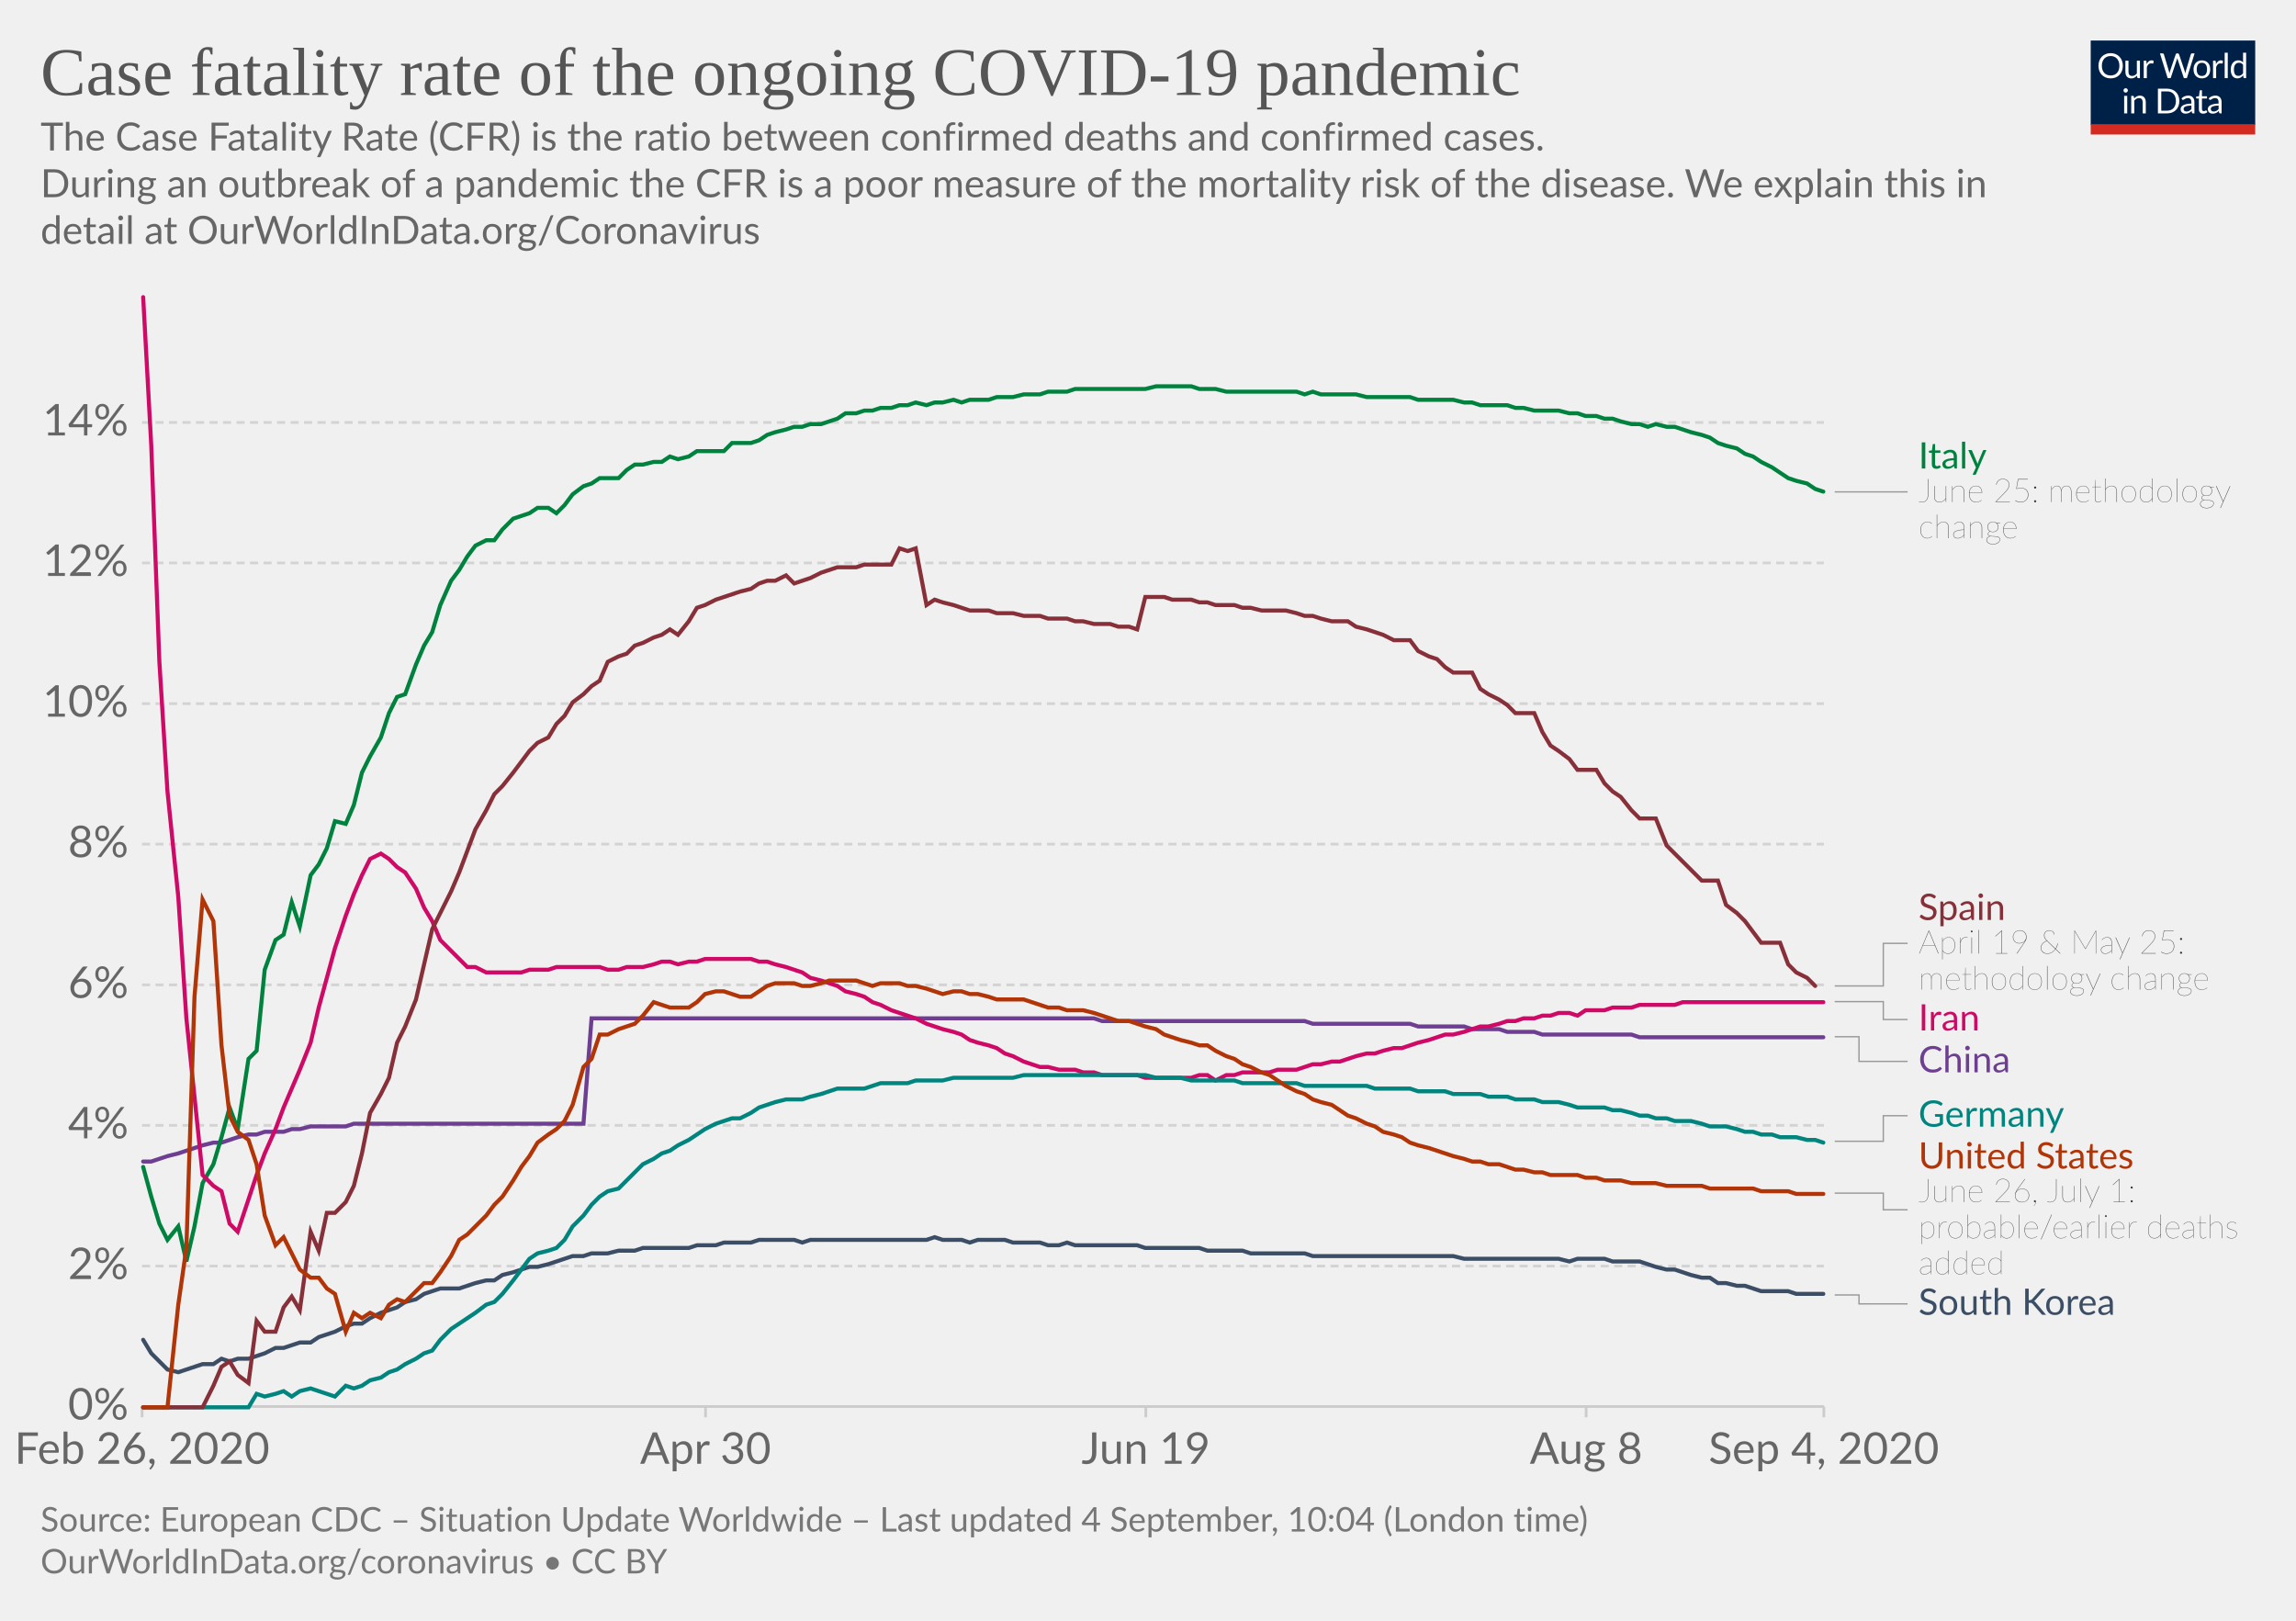
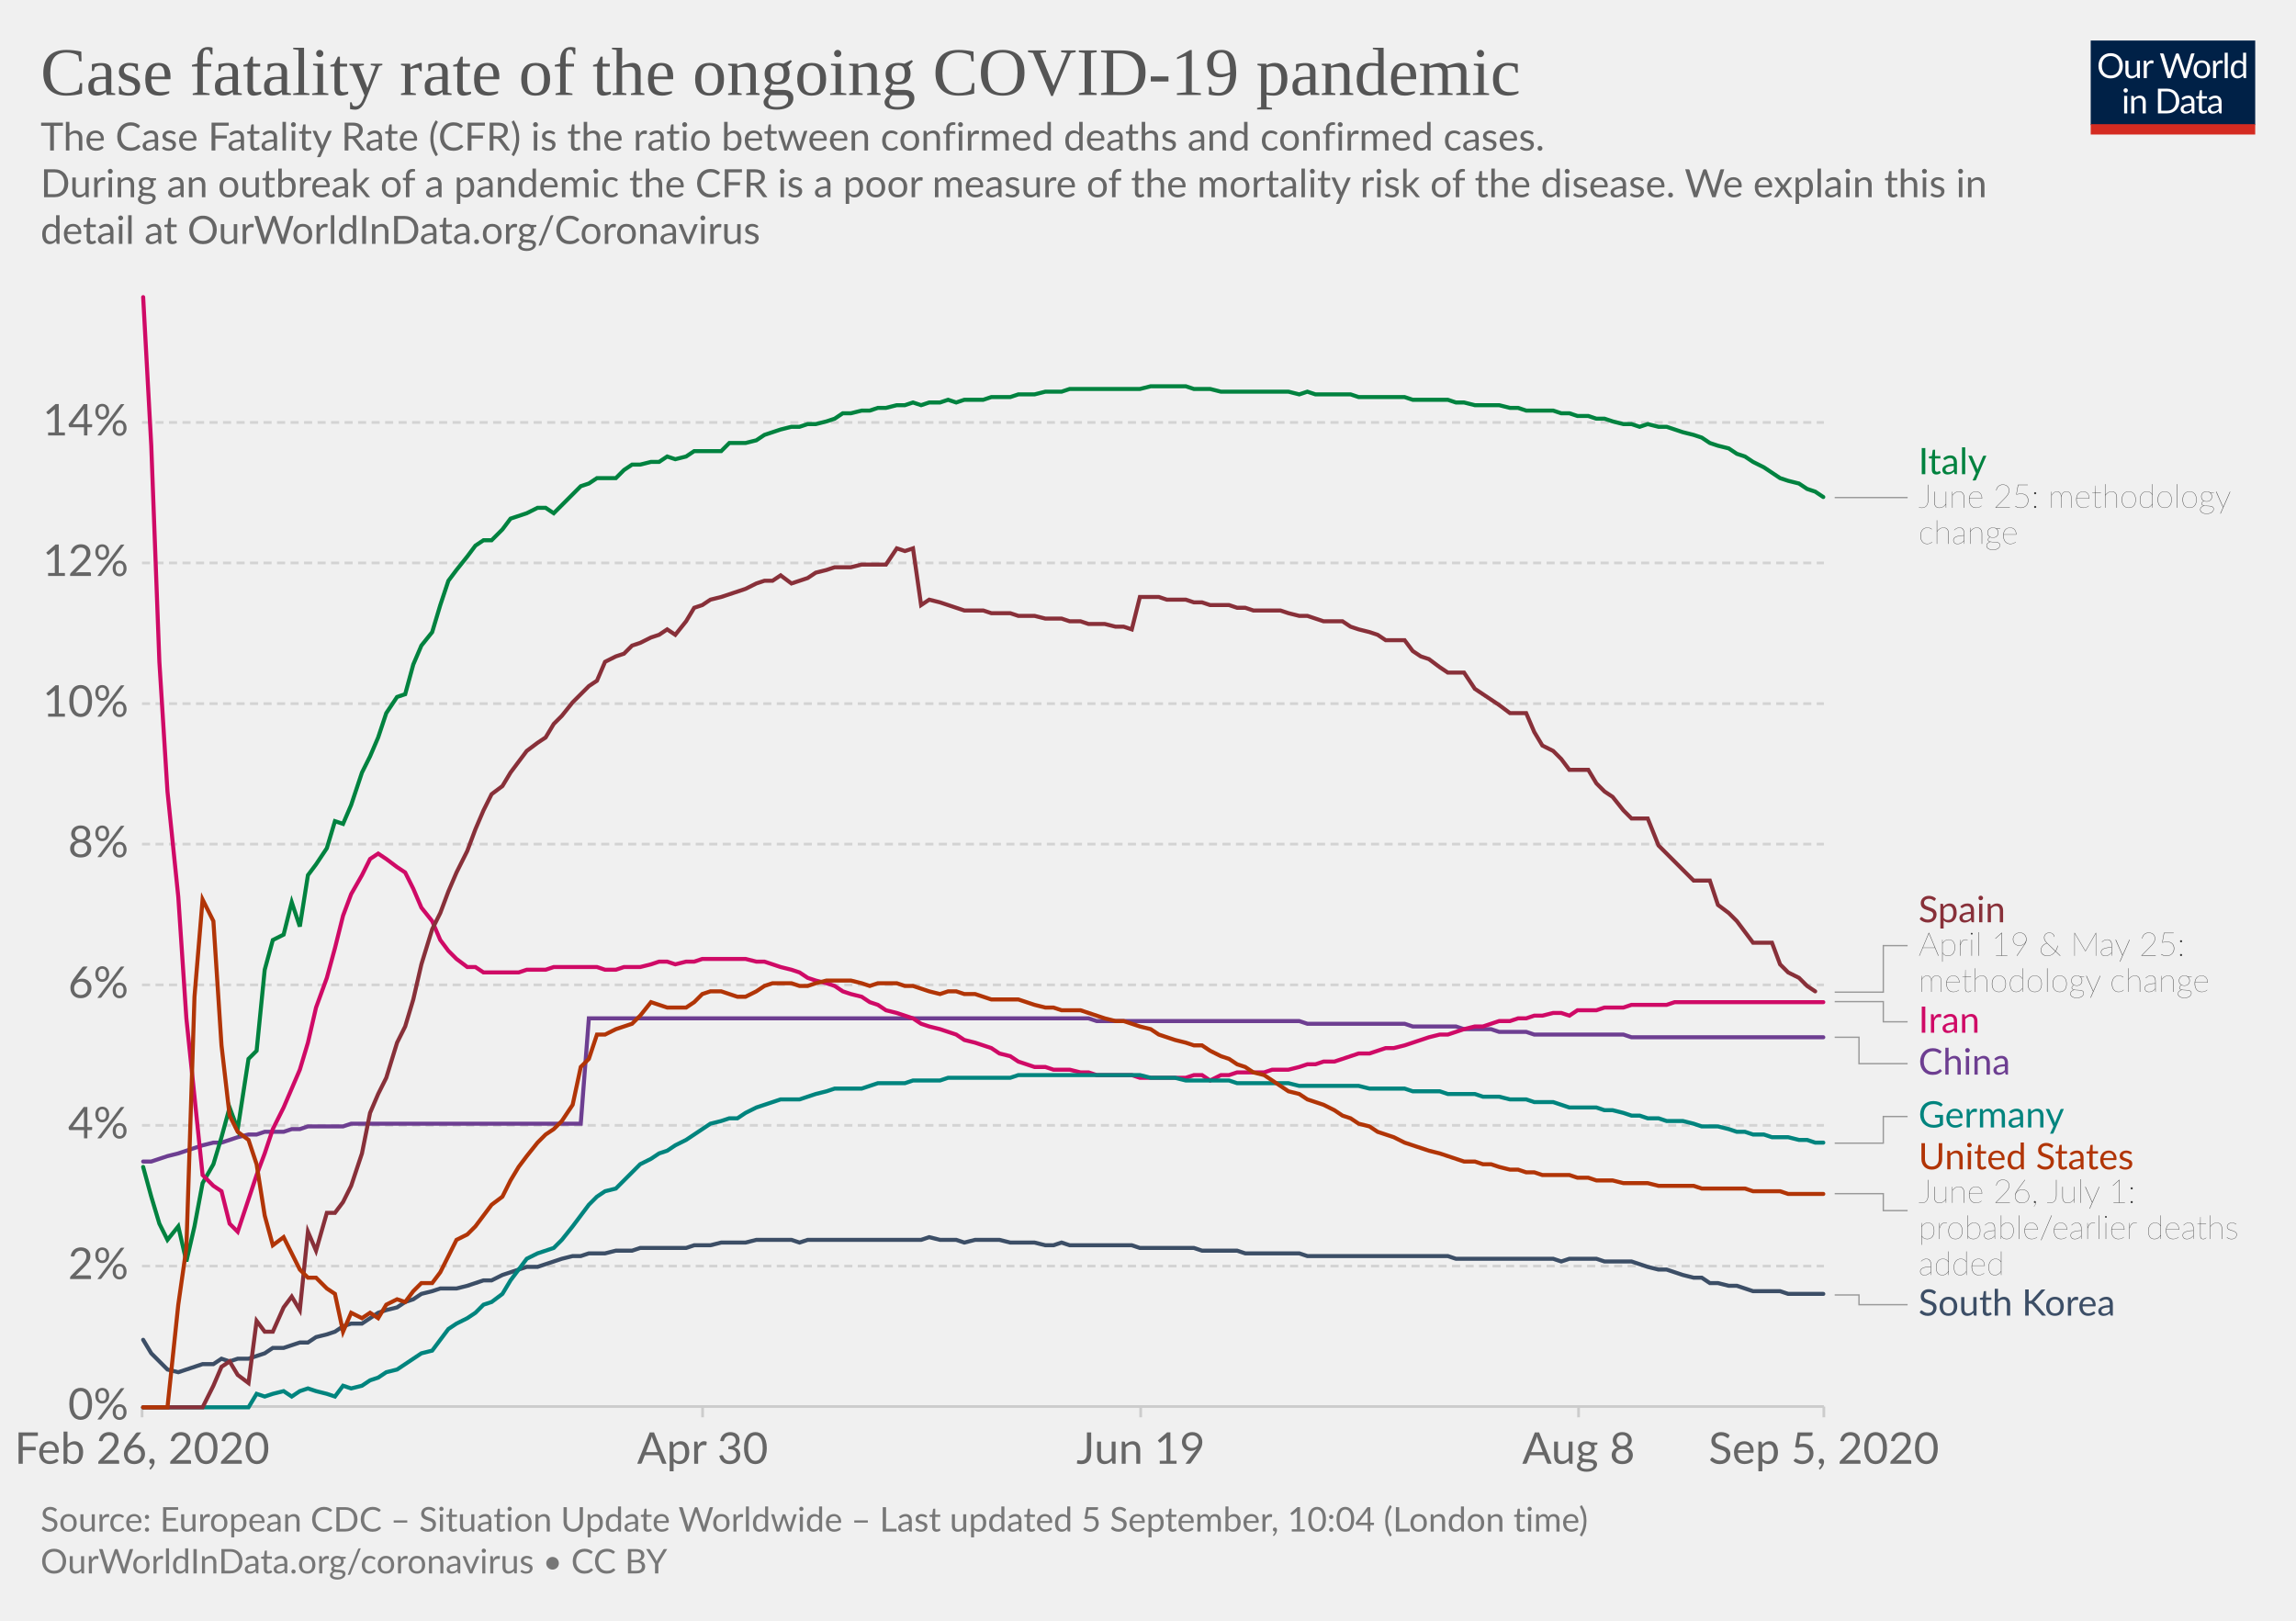
<svg xmlns="http://www.w3.org/2000/svg" version="1.1" style="background-color:#fff;-webkit-font-smoothing:antialiased" width="850" height="600" viewBox="0 0 850 600" font-family="Lato,'Helvetica Neue',Helvetica,Arial,sans-serif" font-size="18" text-rendering="optimizeLegibility">
  <g class="HeaderView">
    <g transform="matrix(.29 0 0 .29 774 15)">
      <svg width="210" height="120" viewBox="0 0 210 120" fill="none">
        <g clip-path="url(#clip0)">
          <path d="M0 0h210v107.89H0V0z" fill="#002147" />
          <path d="M40.98 32.25c0 2.36-.38 4.53-1.12 6.51a14.26 14.26 0 01-8.1 8.4c-1.9.78-4.02 1.17-6.34 1.17a16.6 16.6 0 01-6.33-1.17 14.31 14.31 0 01-8.08-8.4 18.29 18.29 0 01-1.12-6.51c0-2.36.38-4.53 1.12-6.5a14.32 14.32 0 018.07-8.44c1.92-.8 4.03-1.19 6.34-1.19 2.32 0 4.43.4 6.34 1.19 1.92.8 3.56 1.9 4.93 3.34a14.87 14.87 0 013.17 5.1 18.1 18.1 0 011.12 6.5zm-4.38 0c0-1.94-.26-3.68-.8-5.22a10.91 10.91 0 00-2.24-3.89 9.68 9.68 0 00-3.52-2.46 11.95 11.95 0 00-4.62-.86c-1.68 0-3.21.28-4.6.86a9.88 9.88 0 00-3.54 2.46 10.91 10.91 0 00-2.24 3.9c-.53 1.53-.8 3.27-.8 5.2 0 1.94.27 3.68.8 5.22a11.17 11.17 0 002.24 3.9 10.01 10.01 0 003.55 2.44c1.38.56 2.9.83 4.6.83 1.7 0 3.24-.27 4.61-.83a9.8 9.8 0 003.52-2.44 11.17 11.17 0 002.25-3.9c.53-1.54.8-3.28.8-5.21zm26.22-6.54V48H60.5c-.56 0-.9-.27-1.05-.81l-.31-2.4a12.45 12.45 0 01-3.26 2.6c-1.2.64-2.58.96-4.13.96-1.22 0-2.3-.2-3.24-.6a6.52 6.52 0 01-2.33-1.7 7.37 7.37 0 01-1.43-2.67c-.3-1.04-.46-2.2-.46-3.45V25.7h3.91v14.22c0 1.68.38 2.99 1.15 3.91.77.93 1.96 1.39 3.54 1.39 1.16 0 2.24-.27 3.23-.82a10.42 10.42 0 002.8-2.28V25.7h3.91zm8.61 4.47a9.94 9.94 0 012.6-3.56 5.64 5.64 0 013.76-1.3c.47 0 .92.05 1.34.15.44.1.83.27 1.17.49l-.3 2.92c-.09.37-.3.55-.66.55-.2 0-.5-.04-.9-.13a6.21 6.21 0 00-3.24.18c-.54.2-1.03.5-1.47.92-.42.4-.81.9-1.17 1.5-.33.58-.64 1.26-.92 2.02V48H67.7V25.71h2.25c.42 0 .72.08.88.25.16.16.27.44.33.83l.26 3.39zm61.16-13.7L122.75 48h-3.82l-7.99-24.05a21.95 21.95 0 01-.42-1.58 38.36 38.36 0 01-.44 1.58L102.05 48h-3.83L88.4 16.47h3.54c.38 0 .7.1.95.29.26.2.43.43.5.73l6.52 21.9c.1.4.2.83.28 1.28.1.46.2.94.29 1.46l.3-1.46c.12-.47.25-.9.38-1.27l7.41-21.91c.1-.25.26-.48.51-.69.27-.22.58-.33.95-.33h1.23c.38 0 .69.1.92.29.24.2.41.43.53.73l7.4 21.9a28.4 28.4 0 01.68 2.62 29.52 29.52 0 01.52-2.61l6.54-21.91c.07-.27.23-.5.48-.7.27-.21.58-.32.95-.32h3.32zm9.35 8.88c1.63 0 3.1.27 4.4.82a9.43 9.43 0 015.46 5.94c.5 1.4.74 2.98.74 4.73 0 1.76-.25 3.34-.74 4.75a9.43 9.43 0 01-5.46 5.92c-1.3.52-2.77.79-4.4.79-1.64 0-3.12-.27-4.44-.8a9.42 9.42 0 01-3.35-2.3c-.92-1-1.63-2.2-2.13-3.61-.49-1.41-.73-3-.73-4.75s.24-3.33.73-4.73c.5-1.43 1.2-2.64 2.13-3.63a9.4 9.4 0 013.35-2.31c1.32-.55 2.8-.82 4.44-.82zm0 19.89c2.2 0 3.84-.73 4.93-2.2 1.08-1.48 1.63-3.54 1.63-6.18 0-2.66-.55-4.72-1.63-6.2-1.09-1.49-2.73-2.23-4.93-2.23-1.12 0-2.09.2-2.93.57a5.7 5.7 0 00-2.06 1.65 7.5 7.5 0 00-1.24 2.67c-.26 1.04-.4 2.22-.4 3.54 0 2.64.55 4.7 1.64 6.18 1.1 1.47 2.76 2.2 4.99 2.2zm17.97-15.07a9.94 9.94 0 012.6-3.56 5.64 5.64 0 013.76-1.3c.47 0 .91.05 1.34.15.44.1.83.27 1.16.49l-.28 2.92c-.09.37-.31.55-.66.55-.2 0-.5-.04-.9-.13a6.2 6.2 0 00-3.24.18c-.54.2-1.03.5-1.47.92-.43.4-.82.9-1.17 1.5a13.1 13.1 0 00-.92 2.02V48h-3.94V25.71h2.24c.43 0 .72.08.88.25.17.16.28.44.33.83l.27 3.39zm15.04-14.59V48h-3.92V15.6h3.92zm19.55 15.43a6.22 6.22 0 00-2.38-2.05 6.7 6.7 0 00-2.86-.6c-2.07 0-3.66.75-4.77 2.23-1.12 1.48-1.68 3.6-1.68 6.33 0 1.46.13 2.7.38 3.74a7.29 7.29 0 001.1 2.56 4.35 4.35 0 001.78 1.45c.7.3 1.5.46 2.4.46 1.29 0 2.41-.3 3.36-.88a9.6 9.6 0 002.67-2.49V31.02zm3.91-15.43V48h-2.33c-.56 0-.9-.27-1.06-.81l-.35-2.71a12.13 12.13 0 01-3.25 2.77 8.28 8.28 0 01-4.23 1.06 7.31 7.31 0 01-6.14-2.9c-.73-.96-1.3-2.15-1.69-3.57a18.35 18.35 0 01.07-9.48 11.29 11.29 0 011.89-3.7 8.7 8.7 0 017.06-3.34 7.96 7.96 0 016.12 2.62V15.59h3.91zM46.61 70.71V93H42.7V70.71h3.91zm.84-7c0 .39-.08.75-.24 1.09a2.81 2.81 0 01-1.52 1.47 2.67 2.67 0 01-2.16 0 2.9 2.9 0 01-1.45-1.47 2.67 2.67 0 010-2.16c.15-.35.35-.65.6-.9.25-.27.53-.47.85-.62a2.67 2.67 0 012.16 0c.35.15.65.35.9.62.27.25.47.55.62.9.16.34.24.7.24 1.08zm7.97 10.24c.49-.54 1-1.04 1.54-1.48a9.85 9.85 0 013.66-1.84 8.96 8.96 0 015.43.35c.94.4 1.72.97 2.33 1.71a7.36 7.36 0 011.43 2.67c.32 1.04.49 2.19.49 3.45V93h-3.94V78.81c0-1.69-.4-3-1.17-3.92-.76-.93-1.93-1.4-3.5-1.4a6.6 6.6 0 00-3.25.83c-1 .56-1.92 1.31-2.77 2.27V93h-3.94V70.71h2.35c.56 0 .9.28 1.04.82l.3 2.42zm57.7 3.3c0 2.36-.37 4.5-1.11 6.44a14.3 14.3 0 01-3.17 4.98 14.1 14.1 0 01-4.93 3.2c-1.9.76-4.02 1.13-6.33 1.13H85.8V61.47h11.77c2.31 0 4.42.39 6.33 1.15a13.8 13.8 0 018.1 8.18 17.75 17.75 0 011.12 6.45zm-4.37 0c0-1.94-.26-3.67-.8-5.2a10.94 10.94 0 00-2.23-3.87 9.57 9.57 0 00-3.53-2.42 12.23 12.23 0 00-4.61-.83h-7.5v24.62h7.5c1.7 0 3.24-.28 4.61-.84a9.7 9.7 0 003.53-2.4 10.94 10.94 0 002.24-3.87c.53-1.53.8-3.26.8-5.2zm19.8 5.72c-1.8.06-3.34.2-4.62.44-1.26.22-2.3.51-3.1.88-.8.36-1.37.8-1.74 1.3-.35.5-.53 1.05-.53 1.67 0 .58.1 1.1.3 1.52a3 3 0 00.76 1.05c.34.27.73.46 1.17.6.45.11.94.17 1.45.17a7.28 7.28 0 003.5-.81 11.95 11.95 0 002.82-2.2v-4.62zm-12.65-9.11a12.73 12.73 0 013.98-2.66c1.43-.59 3-.88 4.73-.88 1.25 0 2.36.2 3.33.61a6.81 6.81 0 013.94 4.38c.33 1.04.5 2.19.5 3.43V93h-1.74a1.8 1.8 0 01-.88-.18c-.2-.13-.36-.38-.48-.74l-.44-2.12c-.59.55-1.16 1.03-1.72 1.46a9.48 9.48 0 01-3.74 1.7c-.69.15-1.46.23-2.3.23-.87 0-1.69-.12-2.45-.35a5.34 5.34 0 01-3.34-2.93 6.64 6.64 0 01-.49-2.64c0-.88.25-1.72.73-2.53a6.33 6.33 0 012.35-2.17c1.09-.63 2.5-1.15 4.25-1.54 1.75-.41 3.89-.65 6.42-.7v-1.75c0-1.73-.37-3.03-1.12-3.91-.75-.9-1.84-1.34-3.28-1.34-.97 0-1.78.12-2.44.37-.64.23-1.2.5-1.7.81l-1.23.82c-.33.23-.67.35-1 .35-.27 0-.5-.07-.69-.2a2.1 2.1 0 01-.48-.53l-.7-1.25zm27.67 19.5c-1.76 0-3.12-.5-4.07-1.48-.94-.98-1.41-2.4-1.41-4.25V74h-2.68a.9.9 0 01-.6-.2c-.16-.14-.24-.36-.24-.66v-1.56l3.65-.46.9-6.89a.9.9 0 01.29-.52.88.88 0 01.62-.22H142v7.67h6.44V74H142v13.38c0 .94.22 1.63.68 2.09.45.45 1.04.68 1.76.68a3.21 3.21 0 001.85-.53l.55-.35c.16-.12.3-.18.41-.18.2 0 .4.13.55.38l1.15 1.87a7.45 7.45 0 01-2.44 1.5c-.96.35-1.94.52-2.95.52zm19.68-10.4c-1.8.07-3.34.21-4.62.45-1.26.22-2.3.51-3.1.88-.8.36-1.37.8-1.74 1.3-.35.5-.53 1.05-.53 1.67 0 .58.1 1.1.3 1.52.18.42.44.77.76 1.05.34.27.73.46 1.17.6.45.11.94.17 1.45.17a7.3 7.3 0 003.5-.81 12.04 12.04 0 002.82-2.2v-4.62zm-12.65-9.1a12.72 12.72 0 013.99-2.66c1.42-.59 3-.88 4.72-.88 1.25 0 2.36.2 3.33.61a6.81 6.81 0 013.94 4.38c.33 1.04.5 2.19.5 3.43V93h-1.74a1.8 1.8 0 01-.88-.18c-.2-.13-.36-.38-.48-.74l-.44-2.12c-.59.55-1.16 1.03-1.72 1.46a9.48 9.48 0 01-3.74 1.7c-.69.15-1.46.23-2.3.23-.87 0-1.69-.12-2.45-.35a5.33 5.33 0 01-3.34-2.93 6.62 6.62 0 01-.49-2.64c0-.88.25-1.72.73-2.53a6.33 6.33 0 012.35-2.17c1.09-.63 2.5-1.15 4.25-1.54a31.2 31.2 0 016.42-.7v-1.75c0-1.73-.37-3.03-1.12-3.91-.75-.9-1.84-1.34-3.28-1.34-.97 0-1.78.12-2.44.37-.64.23-1.2.5-1.7.81-.46.3-.87.57-1.22.82-.34.23-.68.35-1.02.35-.26 0-.49-.07-.68-.2a1.88 1.88 0 01-.48-.53l-.7-1.25z" fill="#fff" />
          <path fill="#D42B21" d="M0 106.79h210V120H0z" />
        </g>
        <defs>
          <clipPath id="clip0">
            <path fill="#fff" d="M0 0h210v120H0z" />
          </clipPath>
        </defs>
      </svg>
    </g>
    <a href="https://ourworldindata.org/grapher/case-fatality-rate-covid-19?year=latest" target="_blank" font-family="&quot;Playfair Display&quot;,Georgia,&quot;Times New Roman&quot;,serif">
      <text font-size="25.2" x="15" y="35.2" fill="#555">
        <tspan x="15" y="35.16">Case fatality rate of the ongoing COVID-19 pandemic</tspan>
      </text>
    </a>
    <text font-size="14.4" x="15" y="55.7" fill="#666">
      <tspan x="15" y="55.72">The Case Fatality Rate (CFR) is the ratio between confirmed deaths and confirmed cases.</tspan>
      <tspan x="15" y="73"> During an outbreak of a pandemic the CFR is a poor measure of the mortality risk of the disease. We explain this in</tspan>
      <tspan x="15" y="90.28">detail at OurWorldInData.org/Coronavirus</tspan>
    </text>
  </g>
  <g class="LineChart">
    <defs>
      <clipPath id="a">
        <path d="M42.56 0h830v864.2h-830z" />
      </clipPath>
    </defs>
    <g class="DualAxisView">
      <g class="HorizontalAxis">
-         <path stroke="#ccc" d="M52.6 520.7v4M261.2 520.7v4M424.2 520.7v4M587.2 520.7v4M675.2 520.7v4" />
+         <path stroke="#ccc" d="M52.6 520.7v4M260.1 520.7v4M422.3 520.7v4M584.4 520.7v4M675.2 520.7v4" />
        <text x="52.6" y="541.9" fill="#666" text-anchor="middle" font-size="16.2">Feb 26, 2020</text>
-         <text x="261.2" y="541.9" fill="#666" text-anchor="middle" font-size="16.2">Apr 30</text>
-         <text x="424.2" y="541.9" fill="#666" text-anchor="middle" font-size="16.2">Jun 19</text>
-         <text x="587.2" y="541.9" fill="#666" text-anchor="middle" font-size="16.2">Aug 8</text>
-         <text x="675.2" y="541.9" fill="#666" text-anchor="middle" font-size="16.2">Sep 4, 2020</text>
+         <text x="260.1" y="541.9" fill="#666" text-anchor="middle" font-size="16.2">Apr 30</text>
+         <text x="422.3" y="541.9" fill="#666" text-anchor="middle" font-size="16.2">Jun 19</text>
+         <text x="584.4" y="541.9" fill="#666" text-anchor="middle" font-size="16.2">Aug 8</text>
+         <text x="675.2" y="541.9" fill="#666" text-anchor="middle" font-size="16.2">Sep 5, 2020</text>
      </g>
      <g class="VerticalAxis" fill="#666" dominant-baseline="middle" text-anchor="end" font-size="16.2">
        <text x="47.56" y="520.7">0%</text>
        <text x="47.56" y="468.7">2%</text>
        <text x="47.56" y="416.6">4%</text>
        <text x="47.56" y="364.6">6%</text>
        <text x="47.56" y="312.5">8%</text>
        <text x="47.56" y="260.5">10%</text>
        <text x="47.56" y="208.4">12%</text>
        <text x="47.56" y="156.4">14%</text>
      </g>
      <g class="AxisGridLines horizontalLines">
        <path stroke="#ccc" d="M52.56 520.7h622.66" />
        <path stroke="#d3d3d3" stroke-dasharray="3,2" d="M52.56 468.7h622.66M52.56 416.6h622.66M52.56 364.6h622.66M52.56 312.5h622.66M52.56 260.5h622.66M52.56 208.4h622.66M52.56 156.4h622.66" />
      </g>
    </g>
    <g clip-path="url(#a)">
      <g class="LineLabels" cursor="pointer">
        <g class="legendMark">
          <g class="indicator">
-             <path d="M679.22 182.1h13.5v0h13.5" stroke="#999" stroke-width=".5" fill="none" />
+             <path d="M679.22 184.2h13.5v0h13.5" stroke="#999" stroke-width=".5" fill="none" />
          </g>
-           <text font-size="13.5" x="710.2" y="173.4" fill="#00823F">
-             <tspan x="710.22" y="173.45">Italy</tspan>
+           <text font-size="13.5" x="710.2" y="175.6" fill="#00823F">
+             <tspan x="710.22" y="175.55">Italy</tspan>
          </text>
-           <text font-size="12.15" x="710.2" y="185.9" fill="#333" class="textAnnotation" font-weight="lighter">
-             <tspan x="710.22" y="185.87">June 25: methodology</tspan>
-             <tspan x="710.22" y="199.23">change</tspan>
+           <text font-size="12.15" x="710.2" y="188" fill="#333" class="textAnnotation" font-weight="lighter">
+             <tspan x="710.22" y="187.97">June 25: methodology</tspan>
+             <tspan x="710.22" y="201.34">change</tspan>
          </text>
        </g>
        <g class="legendMark">
          <g class="indicator">
-             <path d="M679.22 365h18v-15.77h9" stroke="#999" stroke-width=".5" fill="none" />
+             <path d="M679.22 367.3h18v-17.23h9" stroke="#999" stroke-width=".5" fill="none" />
          </g>
-           <text font-size="13.5" x="710.2" y="340.6" fill="#883039">
-             <tspan x="710.22" y="340.58">Spain</tspan>
+           <text font-size="13.5" x="710.2" y="341.4" fill="#883039">
+             <tspan x="710.22" y="341.42">Spain</tspan>
          </text>
-           <text font-size="12.15" x="710.2" y="353" fill="#333" class="textAnnotation" font-weight="lighter">
-             <tspan x="710.22" y="353">April 19 &amp; May 25:</tspan>
-             <tspan x="710.22" y="366.37">methodology change</tspan>
+           <text font-size="12.15" x="710.2" y="353.8" fill="#333" class="textAnnotation" font-weight="lighter">
+             <tspan x="710.22" y="353.84">April 19 &amp; May 25:</tspan>
+             <tspan x="710.22" y="367.2">methodology change</tspan>
          </text>
        </g>
        <g class="legendMark">
          <g class="indicator">
-             <path d="M679.22 370.8h18v6.63h9" stroke="#999" stroke-width=".5" fill="none" />
+             <path d="M679.22 370.8h18v7.47h9" stroke="#999" stroke-width=".5" fill="none" />
          </g>
-           <text font-size="13.5" x="710.2" y="381.5" fill="#CF0A66">
-             <tspan x="710.22" y="381.48">Iran</tspan>
+           <text font-size="13.5" x="710.2" y="382.3" fill="#CF0A66">
+             <tspan x="710.22" y="382.32">Iran</tspan>
          </text>
        </g>
        <g class="legendMark">
          <g class="indicator">
-             <path d="M679.22 383.8h9v9.13h18" stroke="#999" stroke-width=".5" fill="none" />
+             <path d="M679.22 384h9v9.77h18" stroke="#999" stroke-width=".5" fill="none" />
          </g>
-           <text font-size="13.5" x="710.2" y="397" fill="#6D3E91">
-             <tspan x="710.22" y="396.98">China</tspan>
+           <text font-size="13.5" x="710.2" y="397.8" fill="#6D3E91">
+             <tspan x="710.22" y="397.82">China</tspan>
          </text>
        </g>
        <g class="legendMark">
          <g class="indicator">
-             <path d="M679.22 422.5h18v-9.46h9" stroke="#999" stroke-width=".5" fill="none" />
+             <path d="M679.22 423.2h18v-9.86h9" stroke="#999" stroke-width=".5" fill="none" />
          </g>
-           <text font-size="13.5" x="710.2" y="417.1" fill="#00847E">
-             <tspan x="710.22" y="417.09">Germany</tspan>
+           <text font-size="13.5" x="710.2" y="417.4" fill="#00847E">
+             <tspan x="710.22" y="417.39">Germany</tspan>
          </text>
        </g>
        <g class="legendMark">
          <g class="indicator">
-             <path d="M679.22 441.7h18v6.17h9" stroke="#999" stroke-width=".5" fill="none" />
+             <path d="M679.22 441.9h18v6.27h9" stroke="#999" stroke-width=".5" fill="none" />
          </g>
-           <text font-size="13.5" x="710.2" y="432.6" fill="#B13507">
-             <tspan x="710.22" y="432.59">United States</tspan>
+           <text font-size="13.5" x="710.2" y="432.9" fill="#B13507">
+             <tspan x="710.22" y="432.89">United States</tspan>
          </text>
-           <text font-size="12.15" x="710.2" y="445" fill="#333" class="textAnnotation" font-weight="lighter">
-             <tspan x="710.22" y="445.01">June 26, July 1:</tspan>
-             <tspan x="710.22" y="458.38">probable/earlier deaths</tspan>
-             <tspan x="710.22" y="471.74">added</tspan>
+           <text font-size="12.15" x="710.2" y="445.3" fill="#333" class="textAnnotation" font-weight="lighter">
+             <tspan x="710.22" y="445.31">June 26, July 1:</tspan>
+             <tspan x="710.22" y="458.68">probable/earlier deaths</tspan>
+             <tspan x="710.22" y="472.04">added</tspan>
          </text>
        </g>
        <g class="legendMark">
          <g class="indicator">
-             <path d="M679.22 479.4h9v3.3h18" stroke="#999" stroke-width=".5" fill="none" />
+             <path d="M679.22 479.4h9v3.6h18" stroke="#999" stroke-width=".5" fill="none" />
          </g>
-           <text font-size="13.5" x="710.2" y="486.7" fill="#3C4E66">
-             <tspan x="710.22" y="486.74">South Korea</tspan>
+           <text font-size="13.5" x="710.2" y="487" fill="#3C4E66">
+             <tspan x="710.22" y="487.04">South Korea</tspan>
          </text>
        </g>
      </g>
      <g class="Lines">
        <g class="key-China_0">
-           <path stroke="#6D3E91" stroke-linecap="round" d="M53 430h3l3-1 3-1 4-1 3-1 3-1 3-1 4-1h3l3-1 3-1 4-1h3l3-1h7l3-1h3l4-1h13l3-1h85l3-39h186l3 1h75l3 1h36l3 1h17l3 1h10l3 1h10l3 1h33l3 1h68" fill="none" stroke-width="1.5" />
+           <path stroke="#6D3E91" stroke-linecap="round" d="M53 430h3l3-1 3-1 4-1 3-1 3-1 3-1 4-1h3l3-1 3-1 4-1h3l3-1h7l3-1h3l3-1h13l3-1h85l3-39h185l3 1h75l3 1h36l3 1h16l3 1h10l3 1h10l3 1h33l3 1h71" fill="none" stroke-width="1.5" />
        </g>
        <g class="key-Italy_0">
-           <path stroke="#00823F" stroke-linecap="round" d="M53 432l3 11 3 10 3 6 4-5 3 13 3-13 3-16 4-7 3-10 3-11 3 8 4-26 3-3 3-30 4-11 3-2 3-12 3 9 4-19 3-4 3-6 3-10 4 1 3-7 3-12 3-6 4-7 3-9 3-6 3-1 4-11 3-7 3-5 3-10 4-9 3-4 3-5 3-4 4-2h3l3-4 4-4 3-1 3-1 3-2h4l3 2 3-3 3-4 4-3 3-1 3-2h7l3-3 3-2h3l4-1h3l3-2 3 1 4-1 3-2h10l3-3h7l3-1 3-2 3-1 4-1 3-1h3l3-1h4l3-1 3-1 3-2h4l3-1h3l3-1h4l3-1h3l3-1 4 1 3-1h3l4-1 3 1 3-1h7l3-1h6l4-1h6l3-1h7l3-1h26l4-1h13l3 1h6l4 1h26l3 1 3-1 3 1h13l4 1h16l3 1h13l4 1h3l3 1h10l3 1h3l4 1h9l4 1h3l3 1h4l3 1h3l3 1 4 1h3l3 1 3-1 4 1h3l3 1 3 1 4 1 3 1 3 2 3 1 4 1 3 2 3 1 3 2 4 2 3 2 3 2 3 1 4 1 3 2 3 1" fill="none" stroke-width="1.5" />
+           <path stroke="#00823F" stroke-linecap="round" d="M53 432l3 11 3 10 3 6 4-5 3 13 3-13 3-16 4-7 3-10 3-11 3 8 4-26 3-3 3-30 3-11 4-2 3-12 3 9 3-19 3-4 4-6 3-10 3 1 3-7 4-12 3-6 3-7 3-9 4-6 3-1 3-11 3-7 4-5 3-10 3-9 3-4 4-5 3-4 3-2h3l4-4 3-4 3-1 3-1 4-2h3l3 2 3-3 4-4 3-3 3-1 3-2h7l3-3 3-2h3l4-1h3l3-2 3 1 4-1 3-2h10l3-3h6l4-1 3-2 3-1 3-1 4-1h3l3-1h3l4-1 3-1 3-2h3l4-1h3l3-1h3l4-1h3l3-1 3 1 3-1h4l3-1 3 1 3-1h7l3-1h7l3-1h6l4-1h6l3-1h26l4-1h13l3 1h6l4 1h25l4 1 3-1 3 1h13l3 1h17l3 1h13l3 1h3l4 1h9l4 1h3l3 1h10l3 1h3l3 1h4l3 1h3l3 1 4 1h3l3 1 3-1 4 1h3l3 1 3 1 4 1 3 1 3 2 3 1 4 1 3 2 3 1 3 2 4 2 3 2 3 2 3 1 4 1 3 2 3 1 3 2" fill="none" stroke-width="1.5" />
        </g>
        <g class="key-South-Korea_0">
-           <path stroke="#3C4E66" stroke-linecap="round" d="M53 496l3 5 3 3 3 3 4 1 3-1 3-1 3-1h4l3-2 3 1 3-1h4l3-1 3-1 4-2h3l3-1 3-1h4l3-2 3-1 3-1 4-2 3-1h3l3-2 4-2 3-1 3-1 3-2 4-1 3-2 3-1 3-1h7l3-1 3-1 4-1h3l3-2 4-1 3-1 3-1h3l4-1 3-1 3-1 3-1h4l3-1h6l4-1h6l3-1h17l3-1h7l3-1h10l3-1h13l3 1 3-1h43l3-1 3 1h7l3 1 3-1h10l3 1h10l3 1h4l3-1 3 1h23l3 1h20l3 1h13l3 1h20l3 1h52l4 1h35l4 1 3-1h10l3 1h10l3 1 3 1 4 1h3l3 1 3 1 4 1h3l3 2h3l4 1h3l3 1 3 1h10l3 1h10" fill="none" stroke-width="1.5" />
+           <path stroke="#3C4E66" stroke-linecap="round" d="M53 496l3 5 3 3 3 3 4 1 3-1 3-1 3-1h4l3-2 3 1 3-1h4l3-1 3-1 3-2h4l3-1 3-1h3l3-2 4-1 3-1 3-2 3-1h4l3-2 3-2 3-1 4-1 3-2 3-1 3-2 4-1 3-1h6l4-1 3-1 3-1h3l4-2 3-1 3-1 3-1h4l3-1 3-1 3-1 4-1h3l3-1h6l4-1h6l3-1h17l3-1h6l4-1h9l4-1h13l3 1 3-1h42l3-1 4 1h6l3 1 4-1h9l4 1h9l4 1h3l3-1 3 1h23l3 1h20l3 1h13l3 1h20l3 1h52l3 1h36l3 1 3-1h10l3 1h10l3 1 3 1 4 1h3l3 1 3 1 4 1h3l3 2h3l4 1h3l3 1 3 1h10l3 1h13" fill="none" stroke-width="1.5" />
        </g>
        <g class="key-Iran_0">
-           <path stroke="#CF0A66" stroke-linecap="round" d="M53 110l3 55 3 80 3 48 4 39 3 45 3 29 3 29 4 4 3 2 3 12 3 3 4-12 3-9 3-8 4-9 3-8 3-7 3-7 4-10 3-13 3-11 3-11 4-12 3-8 3-7 3-6 4-2 3 2 3 3 3 2 4 6 3 7 3 5 3 7 4 4 3 3 3 3h3l4 2h13l3-1h7l3-1h16l3 1h4l3-1h6l4-1 3-1h3l3 1 4-1h3l3-1h17l3 1h3l3 1 4 1 3 1 3 1 3 2 4 1 3 1 3 1 3 2 4 1 3 1 3 2 3 1 4 2 3 1 3 1 3 1 4 2 3 1 3 1 4 1 3 1 3 2 3 1 4 1 3 1 3 2 3 1 4 2 3 1 3 1h3l4 1h6l3 1h4l3 1h13l3 1h17l3-1h3l3 2 4-2h3l3-1h10l3-1h7l3-1 3-1h3l4-1h3l3-1 3-1 4-1h3l3-1 4-1h3l3-1 3-1 4-1 3-1 3-1h3l4-1 3-1 3-1h3l4-1 3-1h3l3-1h4l3-1h3l3-1h4l3 1 3-2h7l3-1h7l3-1h13l3-1h52" fill="none" stroke-width="1.5" />
+           <path stroke="#CF0A66" stroke-linecap="round" d="M53 110l3 55 3 80 3 48 4 39 3 45 3 29 3 29 4 4 3 2 3 12 3 3 4-12 3-9 3-8 3-9 4-8 3-7 3-7 3-10 3-13 4-11 3-11 3-12 3-8 4-7 3-6 3-2 3 2 4 3 3 2 3 6 3 7 4 5 3 7 3 4 3 3 4 3h3l3 2h13l3-1h7l3-1h16l3 1h4l3-1h6l4-1 3-1h3l3 1 4-1h3l3-1h16l4 1h3l3 1 3 1 4 1 3 1 3 2 3 1 4 1 3 1 3 2 3 1 4 1 3 2 3 1 3 2 4 1 3 1 3 1 3 2 3 1 4 1 3 1 3 1 3 2 4 1 3 1 3 1 3 2 4 1 3 2 3 1 3 1h4l3 1h6l4 1h3l3 1h13l3 1h17l3-1h3l3 2 4-2h3l3-1h10l3-1h6l4-1 3-1h3l3-1h4l3-1 3-1 3-1h4l3-1 3-1h3l4-1 3-1 3-1 3-1 4-1h3l3-1 3-1 4-1h3l3-1 3-1h4l3-1h3l3-1h3l4-1h3l3 1 3-2h7l3-1h7l3-1h13l3-1h55" fill="none" stroke-width="1.5" />
        </g>
        <g class="key-Germany_0">
-           <path stroke="#00847E" stroke-linecap="round" d="M53 521h39l3-5 3 1 4-1 3-1 3 2 3-2 4-1 3 1 3 1 3 1 4-4 3 1 3-1 3-2 4-1 3-2 3-1 3-2 4-2 3-2 3-1 3-4 4-4 3-2 3-2 3-2 4-3 3-1 3-3 4-5 3-4 3-4 3-2 4-1 3-1 3-3 3-5 4-4 3-4 3-3 3-2 4-1 3-3 3-3 3-3 4-2 3-2 3-1 3-2 4-2 3-2 3-2 4-2 3-1 3-1h3l4-2 3-2 3-1 3-1 4-1h6l3-1 4-1 3-1 3-1h10l3-1 3-1h10l3-1h10l4-1h22l4-1h45l4 1h9l4 1h16l3 1h20l3 1h23l3 1h13l3 1h10l3 1h10l3 1h7l3 1h7l3 1h6l4 1 3 1h10l3 1h3l4 1 3 1h3l3 1h4l3 1h6l4 1 3 1h6l4 1 3 1h3l3 1h4l3 1h6l4 1h3l3 1" fill="none" stroke-width="1.5" />
+           <path stroke="#00847E" stroke-linecap="round" d="M53 521h39l3-5 3 1 3-1 4-1 3 2 3-2 3-1 3 1 4 1 3 1 3-4 3 1 4-1 3-2 3-1 3-2 4-1 3-2 3-2 3-2 4-1 3-4 3-4 3-2 4-2 3-2 3-3 3-1 4-3 3-5 3-4 3-4 4-2 3-1 3-1 3-3 4-5 3-4 3-4 3-3 3-2 4-1 3-3 3-3 3-3 4-2 3-2 3-1 3-2 4-2 3-2 3-2 3-2 4-1 3-1h3l3-2 4-2 3-1 3-1 3-1h7l3-1 3-1 4-1 3-1h10l3-1 3-1h10l3-1h10l3-1h23l3-1h45l4 1h9l4 1h16l3 1h19l4 1h22l4 1h13l3 1h10l3 1h10l3 1h6l4 1h6l3 1h7l3 1 3 1h10l3 1h3l4 1 3 1h3l3 1h4l3 1h6l4 1 3 1h6l4 1 3 1h3l3 1h4l3 1h6l4 1h3l3 1h3" fill="none" stroke-width="1.5" />
        </g>
        <g class="key-Spain_0">
-           <path stroke="#883039" stroke-linecap="round" d="M53 521h22l4-8 3-7 3-2 3 5 4 3 3-23 3 4h4l3-9 3-4 3 5 4-29 3 7 3-14h3l4-4 3-6 3-12 3-15 4-7 3-6 3-13 3-6 4-10 3-13 3-13 3-6 4-8 3-7 3-8 3-8 4-7 3-6 3-3 4-5 3-4 3-4 3-3 4-2 3-5 3-3 3-5 4-3 3-3 3-2 3-7 4-2 3-1 3-3 3-1 4-2 3-1 3-2 3 2 4-5 3-5 3-1 4-2 3-1 3-1 3-1 4-1 3-2 3-1h3l4-2 3 3 3-1 3-1 4-2 3-1 3-1h7l3-1h10l3-6 3 1 3-1 4 21 3-2 3 1 4 1 3 1 3 1h7l3 1h6l4 1h6l3 1h7l3 1h3l4 1h6l3 1h4l3 1 3-12h7l3 1h7l3 1h3l3 1h7l3 1h3l4 1h9l4 1 3 1h3l3 1 4 1h6l3 2 4 1 3 1 3 1 4 2h6l3 4 4 2 3 1 3 3 3 2h7l3 6 3 2 4 2 3 2 3 3h7l3 7 3 5 3 2 4 3 3 4h7l3 5 3 3 3 2 4 5 3 3h6l4 10 3 3 3 3 3 3 4 4h6l3 9 4 3 3 3 3 4 3 4h7l3 8 3 3 4 2 3 3" fill="none" stroke-width="1.5" />
+           <path stroke="#883039" stroke-linecap="round" d="M53 521h22l4-8 3-7 3-2 3 5 4 3 3-23 3 4h3l4-9 3-4 3 5 3-29 3 7 4-14h3l3-4 3-6 4-12 3-15 3-7 3-6 4-13 3-6 3-10 3-13 4-13 3-6 3-8 3-7 4-8 3-8 3-7 3-6 4-3 3-5 3-4 3-4 4-3 3-2 3-5 3-3 4-5 3-3 3-3 3-2 3-7 4-2 3-1 3-3 3-1 4-2 3-1 3-2 3 2 4-5 3-5 3-1 3-2 4-1 3-1 3-1 3-1 4-2 3-1h3l3-2 4 3 3-1 3-1 3-2 4-1 3-1h6l4-1h9l4-6 3 1 3-1 3 21 3-2 4 1 3 1 3 1 3 1h7l3 1h7l3 1h6l4 1h6l3 1h4l3 1h6l4 1h3l3 1 3-12h7l3 1h7l3 1h3l3 1h7l3 1h3l3 1h10l3 1 4 1h3l3 1 3 1h7l3 2 3 1 4 1 3 1 3 2h7l3 4 3 2 3 1 4 3 3 2h6l4 6 3 2 3 2 3 2 4 3h6l3 7 3 5 4 2 3 3 3 4h7l3 5 3 3 3 2 4 5 3 3h6l4 10 3 3 3 3 3 3 4 4h6l3 9 4 3 3 3 3 4 3 4h7l3 8 3 3 4 2 3 3 3 2" fill="none" stroke-width="1.5" />
        </g>
        <g class="key-United-States_0">
-           <path stroke="#B13507" stroke-linecap="round" d="M53 521h9l4-38 3-21 3-93 3-36 4 8 3 46 3 26 3 6 4 3 3 9 3 19 4 11 3-3 3 6 3 6 4 3h3l3 4 3 2 4 14 3-7 3 2 3-2 4 2 3-5 3-2 3 1 4-4 3-3h3l3-4 4-6 3-6 3-2 3-3 4-4 3-4 3-3 4-6 3-5 3-4 3-5 4-3 3-2 3-3 3-6 4-14 3-3 3-9h3l4-2 3-1 3-1 3-3 4-5 3 1 3 1h7l3-2 3-3 4-1h3l3 1 3 1h4l3-2 3-2 3-1h7l3 1h3l4-1 3-1h10l3 1 3 1 3-1h7l3 1h3l4 1 3 1 3 1 4-1h3l3 1h3l4 1 3 1h10l3 1 3 1 3 1h4l3 1h6l4 1 3 1 3 1 3 1h4l3 1 3 1 4 1 3 2 3 1 3 1 4 1 3 1h3l3 2 4 2 3 1 3 2 3 1 4 2 3 1 3 2 3 2 4 2 3 1 3 2 3 1 4 1 3 2 3 2 3 1 4 2 3 1 3 2 4 1 3 1 3 2 3 1 4 1 3 1 3 1 3 1 4 1 3 1h3l3 1h4l3 1 3 1h3l4 1h3l3 1h10l3 1h4l3 1h6l4 1h9l4 1h13l3 1h16l3 1h10l3 1h10" fill="none" stroke-width="1.5" />
+           <path stroke="#B13507" stroke-linecap="round" d="M53 521h9l4-38 3-21 3-93 3-36 4 8 3 46 3 26 3 6 4 3 3 9 3 19 3 11 4-3 3 6 3 6 3 3h3l4 4 3 2 3 14 3-7 4 2 3-2 3 2 3-5 4-2 3 1 3-4 3-3h4l3-4 3-6 3-6 4-2 3-3 3-4 3-4 4-3 3-6 3-5 3-4 4-5 3-3 3-2 3-3 4-6 3-14 3-3 3-9h3l4-2 3-1 3-1 3-3 4-5 3 1 3 1h7l3-2 3-3 3-1h4l3 1 3 1h3l4-2 3-2 3-1h7l3 1h3l3-1 4-1h9l4 1 3 1 3-1h7l3 1h3l3 1 3 1 4 1 3-1h3l3 1h4l3 1 3 1h10l3 1 3 1 4 1h3l3 1h7l3 1 3 1 3 1 4 1h3l3 1 3 1 4 1 3 2 3 1 3 1 4 1 3 1h3l3 2 4 2 3 1 3 2 3 1 3 2 4 1 3 2 3 2 3 2 4 1 3 2 3 1 3 1 4 2 3 2 3 1 3 2 4 1 3 2 3 1 3 1 4 2 3 1 3 1 3 1 4 1 3 1 3 1 3 1h4l3 1h3l3 1 4 1h3l3 1h3l3 1h10l3 1h4l3 1h6l4 1h9l4 1h13l3 1h16l3 1h10l3 1h13" fill="none" stroke-width="1.5" />
        </g>
      </g>
    </g>
  </g>
  <g class="SourcesFooter" fill="#777">
    <g class="clickable" fill="#777">
      <text font-size="12.6" x="15" y="567">
-         <tspan x="15" y="566.98">Source: European CDC – Situation Update Worldwide – Last updated 4 September, 10:04 (London time)</tspan>
+         <tspan x="15" y="566.98">Source: European CDC – Situation Update Worldwide – Last updated 5 September, 10:04 (London time)</tspan>
      </text>
    </g>
    <text font-size="12.6" x="15" y="582.5">
      <tspan x="15" y="582.48">
        <a target="_blank" href="https://ourworldindata.org/coronavirus" fill="#777">OurWorldInData.org/coronavirus</a> • <a class="cclogo" href="http://creativecommons.org/licenses/by/4.0/deed.en_US" target="_blank" fill="#777">CC BY</a>
      </tspan>
    </text>
  </g>
</svg>
